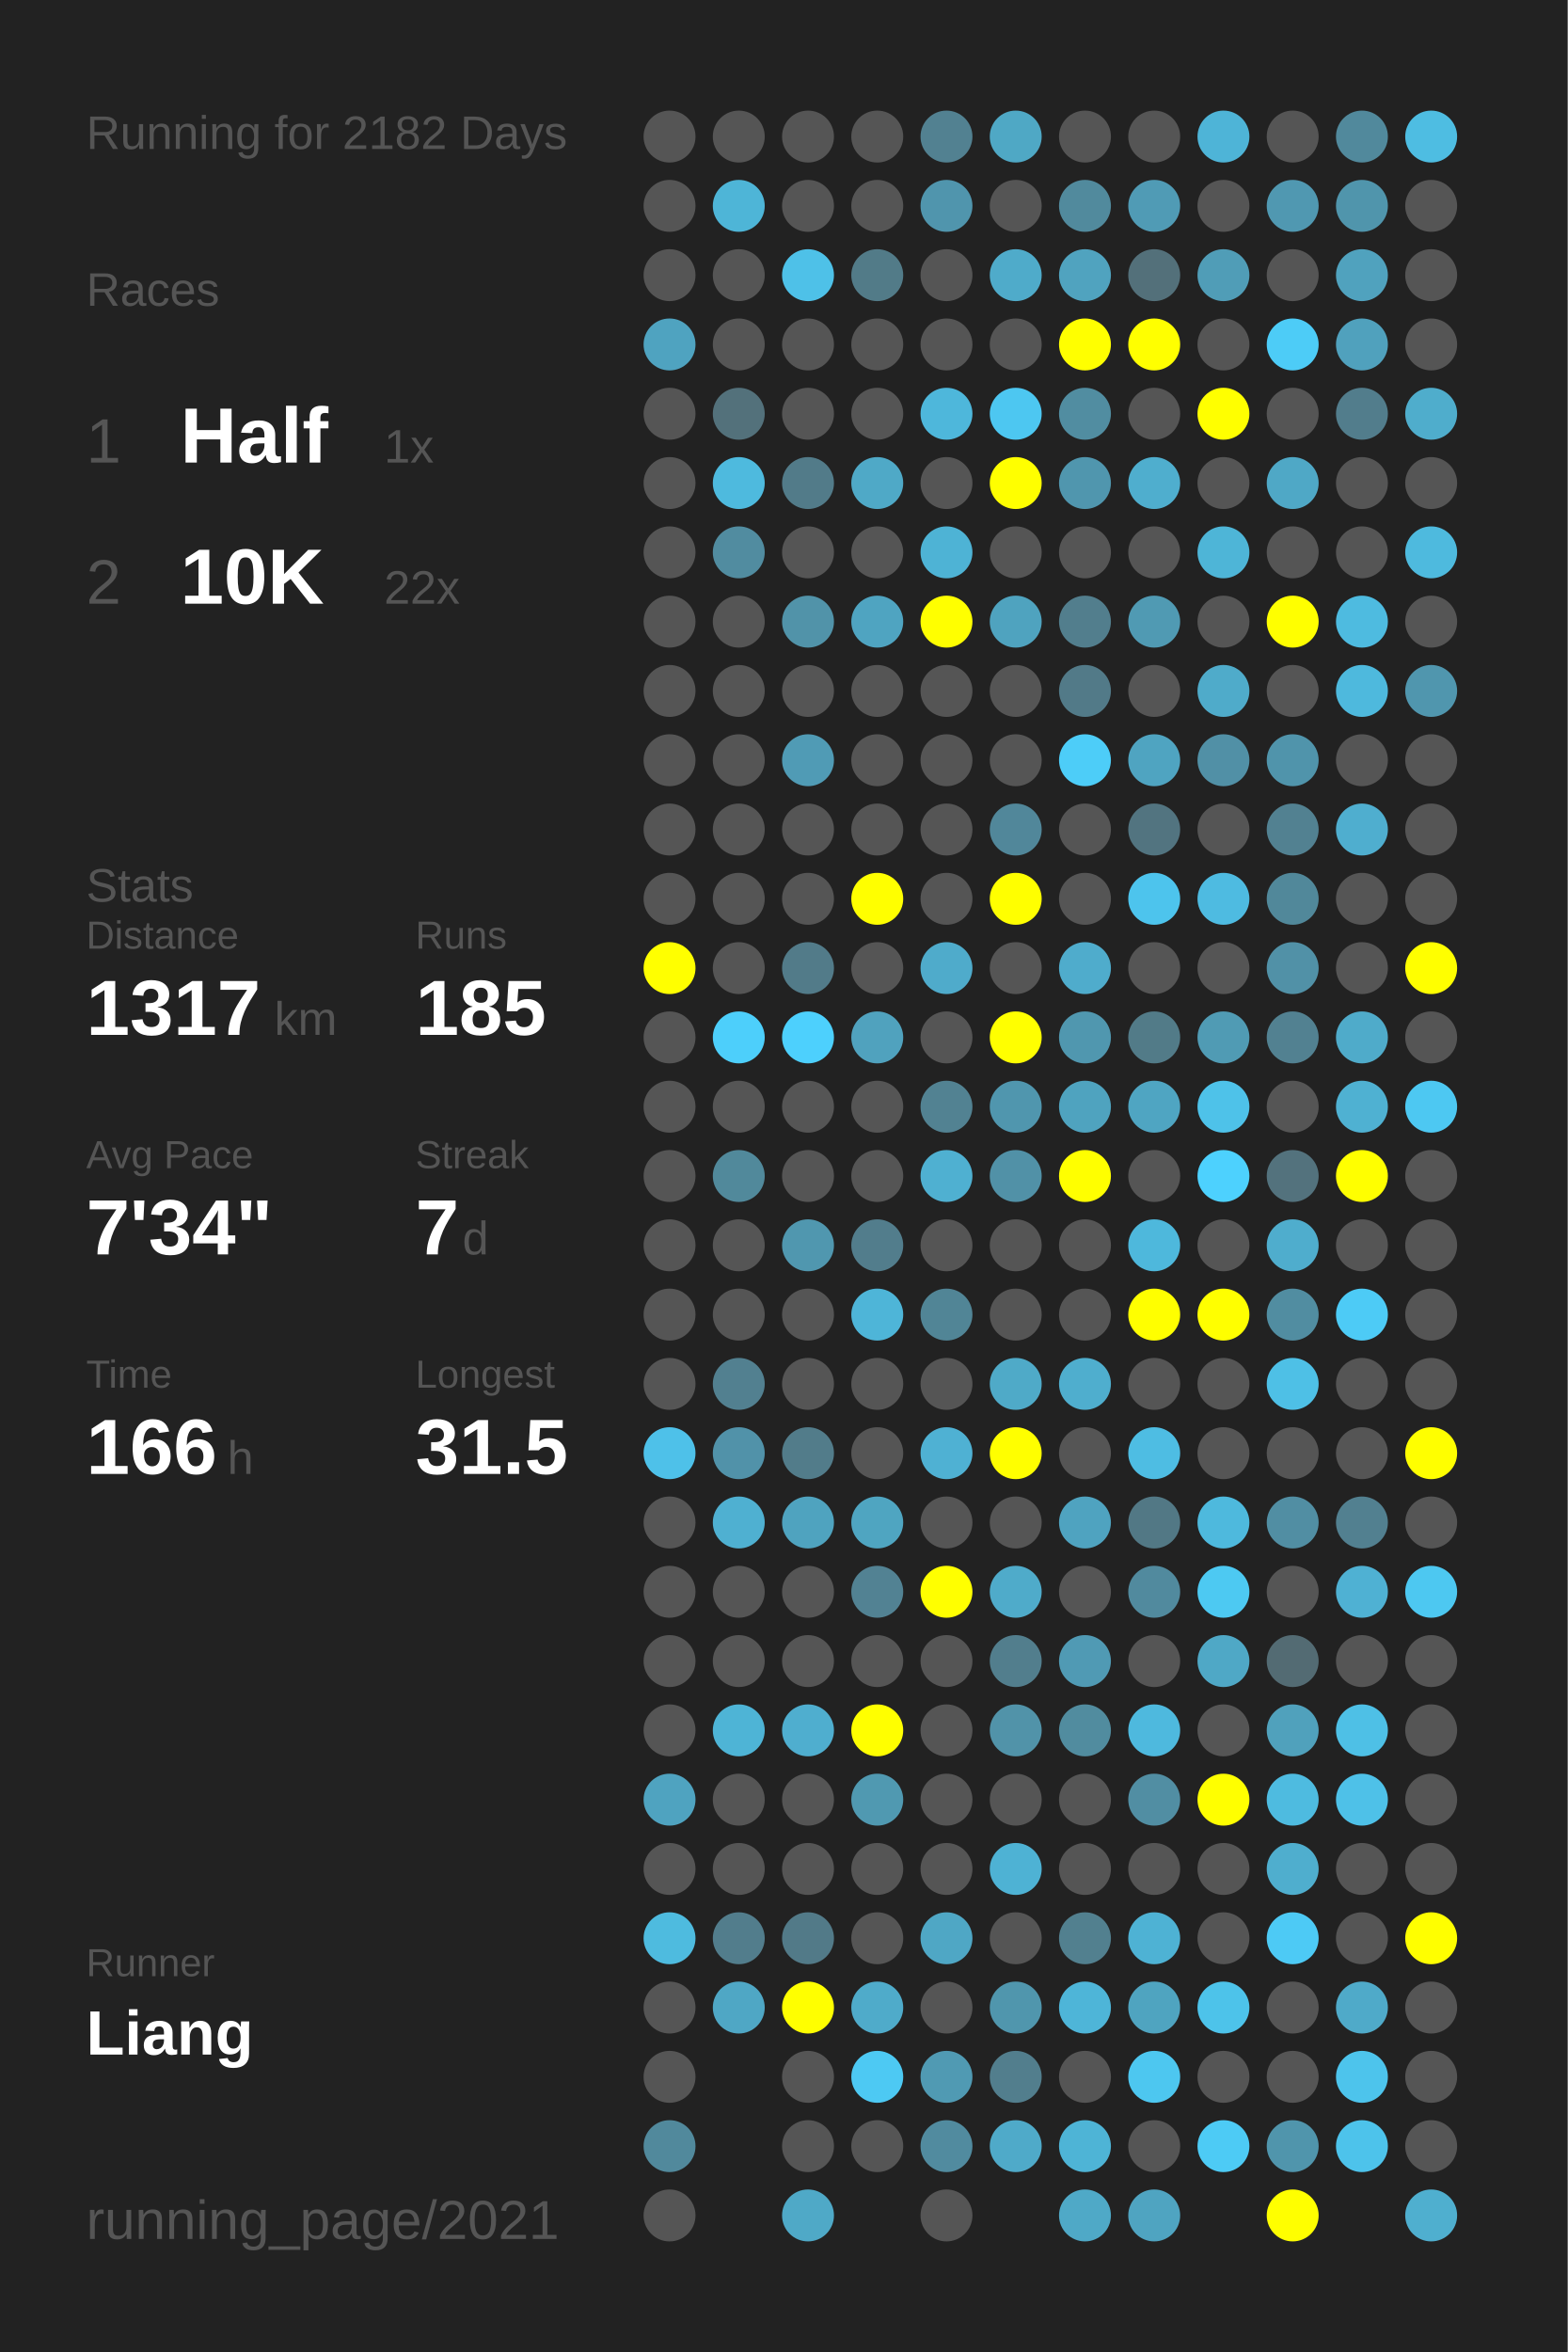
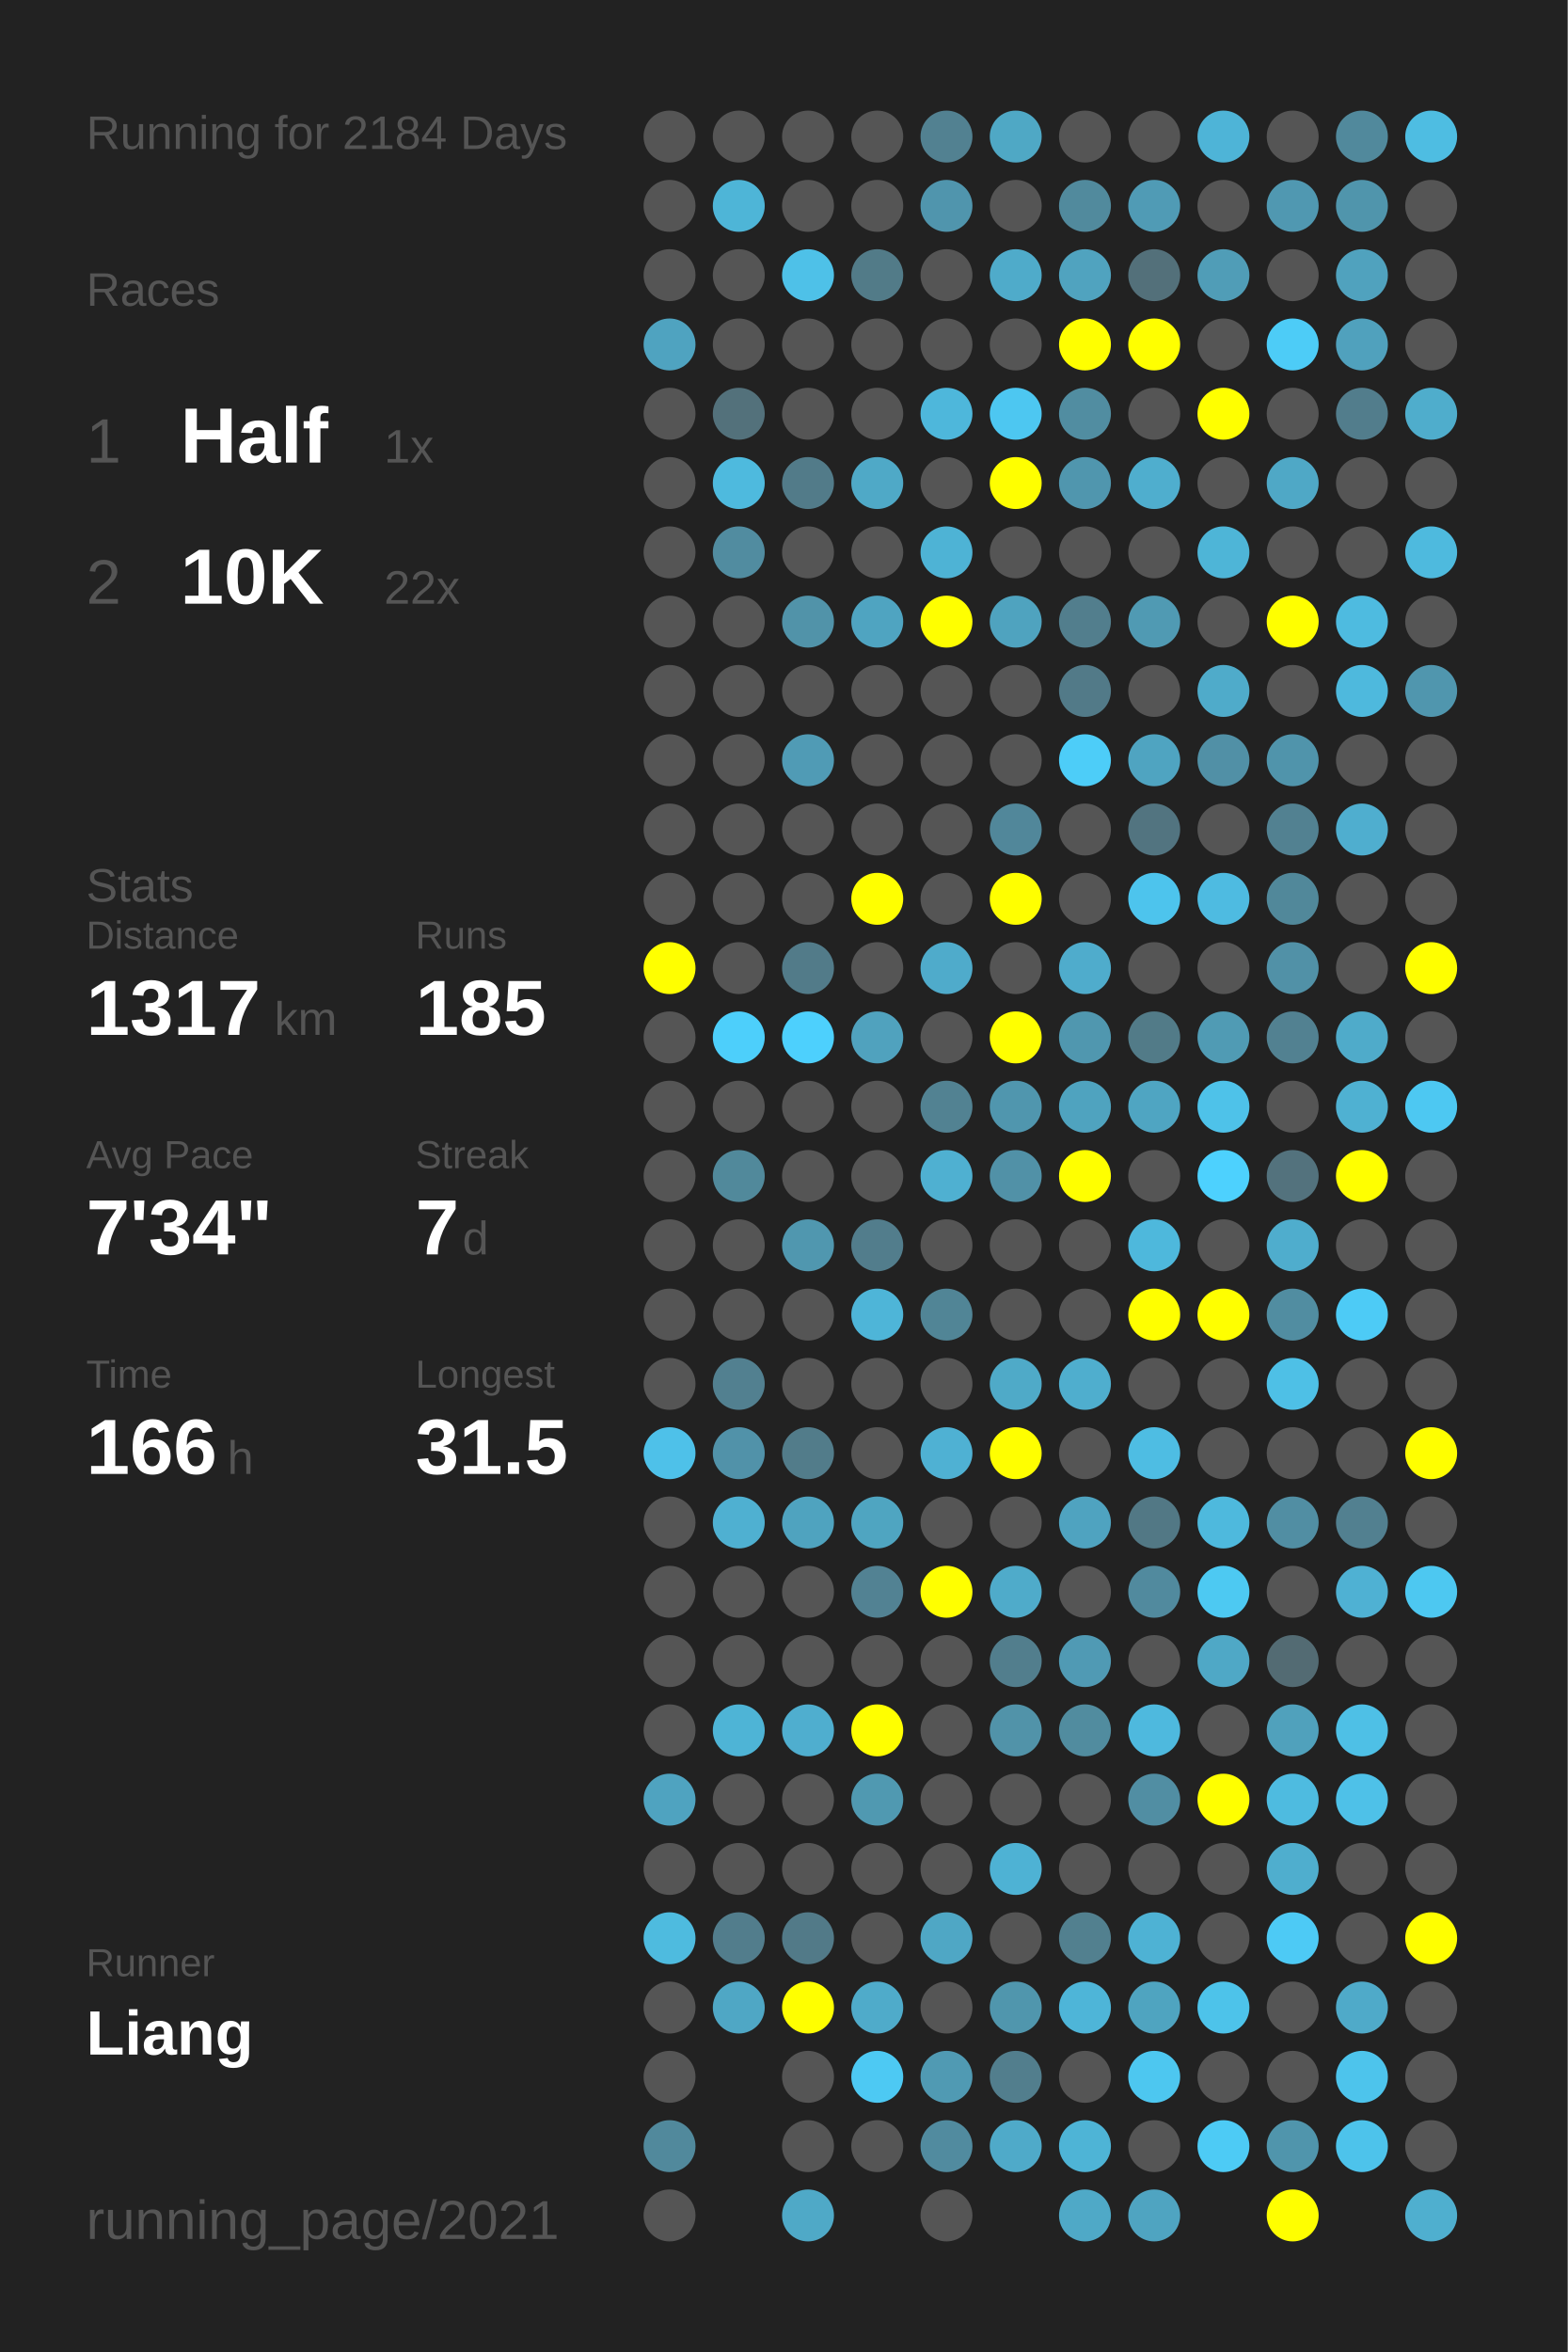
<svg xmlns="http://www.w3.org/2000/svg" baseProfile="full" height="300mm" version="1.1" viewBox="0,0,200,300" width="200mm">
  <defs />
  <rect fill="#222222" height="300" width="200" x="0" y="0" />
-   <text fill="#555555" style="font-size:6px; font-family:Arial;" x="11" y="19">Running for 2182 Days</text>
+   <text fill="#555555" style="font-size:6px; font-family:Arial;" x="11" y="19">Running for 2184 Days</text>
  <text fill="#555555" style="font-size:6px; font-family:Arial;" x="11" y="39">Races</text>
  <text fill="#555555" style="font-size:8px; font-family:Arial;" x="11" y="59">1</text>
  <text fill="#FFFFFF" style="font-size:10px; font-family:Arial; font-weight:bold;" x="23" y="59">Half</text>
  <text fill="#555555" style="font-size:6px; font-family:Arial;" x="49" y="59">1x</text>
  <text fill="#555555" style="font-size:8px; font-family:Arial;" x="11" y="77">2</text>
  <text fill="#FFFFFF" style="font-size:10px; font-family:Arial; font-weight:bold;" x="23" y="77">10K</text>
  <text fill="#555555" style="font-size:6px; font-family:Arial;" x="49" y="77">22x</text>
  <text fill="#555555" style="font-size:6px; font-family:Arial;" x="11" y="115">Stats</text>
  <text fill="#555555" style="font-size:5px; font-family:Arial;" x="11" y="121">Distance</text>
  <text fill="#FFFFFF" style="font-size:10px; font-family:Arial; font-weight:bold;" x="11" y="132">1317</text>
  <text fill="#555555" style="font-size:6px; font-family:Arial;" x="35" y="132">km</text>
  <text fill="#555555" style="font-size:5px; font-family:Arial;" x="53" y="121">Runs</text>
  <text fill="#FFFFFF" style="font-size:10px; font-family:Arial; font-weight:bold;" x="53" y="132">185</text>
  <text fill="#555555" style="font-size:5px; font-family:Arial;" x="11" y="149">Avg Pace</text>
  <text fill="#FFFFFF" style="font-size:10px; font-family:Arial; font-weight:bold;" x="11" y="160">7'34"</text>
  <text fill="#555555" style="font-size:5px; font-family:Arial;" x="53" y="149">Streak</text>
  <text fill="#FFFFFF" style="font-size:10px; font-family:Arial; font-weight:bold;" x="53" y="160">7</text>
  <text fill="#555555" style="font-size:6px; font-family:Arial;" x="59" y="160">d</text>
  <text fill="#555555" style="font-size:5px; font-family:Arial;" x="11" y="177">Time</text>
  <text fill="#FFFFFF" style="font-size:10px; font-family:Arial; font-weight:bold;" x="11" y="188">166</text>
  <text fill="#555555" style="font-size:6px; font-family:Arial;" x="29" y="188">h</text>
  <text fill="#555555" style="font-size:5px; font-family:Arial;" x="53" y="177">Longest</text>
  <text fill="#FFFFFF" style="font-size:10px; font-family:Arial; font-weight:bold;" x="53" y="188">31.5</text>
  <text fill="#555555" style="font-size:5px; font-family:Arial;" x="11" y="252.065">Runner</text>
  <text fill="#FFFFFF" style="font-size:8px; font-family:Arial; font-weight:bold;" x="11" y="262.065">Liang</text>
  <text fill="#555555" style="font-size:7px; font-family:Arial;" x="11" y="285.581">running_page/2021</text>
  <circle cx="85.417" cy="17.419" fill="#555555" r="3.312" />
  <circle cx="85.417" cy="26.258" fill="#555555" r="3.312" />
  <circle cx="85.417" cy="35.097" fill="#555555" r="3.312" />
  <circle cx="85.417" cy="43.935" fill="#4fa3c0" r="3.312" />
  <circle cx="85.417" cy="52.774" fill="#555555" r="3.312" />
  <circle cx="85.417" cy="61.613" fill="#555555" r="3.312" />
  <circle cx="85.417" cy="70.452" fill="#555555" r="3.312" />
  <circle cx="85.417" cy="79.29" fill="#555555" r="3.312" />
  <circle cx="85.417" cy="88.129" fill="#555555" r="3.312" />
  <circle cx="85.417" cy="96.968" fill="#555555" r="3.312" />
  <circle cx="85.417" cy="105.806" fill="#555555" r="3.312" />
  <circle cx="85.417" cy="114.645" fill="#555555" r="3.312" />
  <circle cx="85.417" cy="123.484" fill="#FFFF00" r="3.312" />
  <circle cx="85.417" cy="132.323" fill="#555555" r="3.312" />
  <circle cx="85.417" cy="141.161" fill="#555555" r="3.312" />
  <circle cx="85.417" cy="150" fill="#555555" r="3.312" />
  <circle cx="85.417" cy="158.839" fill="#555555" r="3.312" />
  <circle cx="85.417" cy="167.677" fill="#555555" r="3.312" />
  <circle cx="85.417" cy="176.516" fill="#555555" r="3.312" />
  <circle cx="85.417" cy="185.355" fill="#4ec1e9" r="3.312" />
  <circle cx="85.417" cy="194.194" fill="#555555" r="3.312" />
  <circle cx="85.417" cy="203.032" fill="#555555" r="3.312" />
  <circle cx="85.417" cy="211.871" fill="#555555" r="3.312" />
  <circle cx="85.417" cy="220.71" fill="#555555" r="3.312" />
  <circle cx="85.417" cy="229.548" fill="#4fa3c0" r="3.312" />
  <circle cx="85.417" cy="238.387" fill="#555555" r="3.312" />
  <circle cx="85.417" cy="247.226" fill="#4ebbdf" r="3.312" />
  <circle cx="85.417" cy="256.065" fill="#555555" r="3.312" />
  <circle cx="85.417" cy="264.903" fill="#555555" r="3.312" />
  <circle cx="85.417" cy="273.742" fill="#51899c" r="3.312" />
  <circle cx="85.417" cy="282.581" fill="#555555" r="3.312" />
  <circle cx="94.25" cy="17.419" fill="#555555" r="3.312" />
  <circle cx="94.25" cy="26.258" fill="#4eb5d7" r="3.312" />
  <circle cx="94.25" cy="35.097" fill="#555555" r="3.312" />
  <circle cx="94.25" cy="43.935" fill="#555555" r="3.312" />
  <circle cx="94.25" cy="52.774" fill="#53717b" r="3.312" />
  <circle cx="94.25" cy="61.613" fill="#4ebade" r="3.312" />
  <circle cx="94.25" cy="70.452" fill="#518ca0" r="3.312" />
  <circle cx="94.25" cy="79.29" fill="#555555" r="3.312" />
  <circle cx="94.25" cy="88.129" fill="#555555" r="3.312" />
  <circle cx="94.25" cy="96.968" fill="#555555" r="3.312" />
  <circle cx="94.25" cy="105.806" fill="#555555" r="3.312" />
  <circle cx="94.25" cy="114.645" fill="#555555" r="3.312" />
  <circle cx="94.25" cy="123.484" fill="#555555" r="3.312" />
  <circle cx="94.25" cy="132.323" fill="#4dcffb" r="3.312" />
  <circle cx="94.25" cy="141.161" fill="#555555" r="3.312" />
  <circle cx="94.25" cy="150" fill="#51899b" r="3.312" />
  <circle cx="94.25" cy="158.839" fill="#555555" r="3.312" />
  <circle cx="94.25" cy="167.677" fill="#555555" r="3.312" />
  <circle cx="94.25" cy="176.516" fill="#528090" r="3.312" />
  <circle cx="94.25" cy="185.355" fill="#5192a9" r="3.312" />
  <circle cx="94.25" cy="194.194" fill="#4fb0d1" r="3.312" />
  <circle cx="94.25" cy="203.032" fill="#555555" r="3.312" />
  <circle cx="94.25" cy="211.871" fill="#555555" r="3.312" />
  <circle cx="94.25" cy="220.71" fill="#4eb4d6" r="3.312" />
  <circle cx="94.25" cy="229.548" fill="#555555" r="3.312" />
  <circle cx="94.25" cy="238.387" fill="#555555" r="3.312" />
  <circle cx="94.25" cy="247.226" fill="#527d8c" r="3.312" />
  <circle cx="94.25" cy="256.065" fill="#4fa7c5" r="3.312" />
  <circle cx="103.083" cy="17.419" fill="#555555" r="3.312" />
  <circle cx="103.083" cy="26.258" fill="#555555" r="3.312" />
  <circle cx="103.083" cy="35.097" fill="#4ec1e8" r="3.312" />
  <circle cx="103.083" cy="43.935" fill="#555555" r="3.312" />
  <circle cx="103.083" cy="52.774" fill="#555555" r="3.312" />
  <circle cx="103.083" cy="61.613" fill="#527b89" r="3.312" />
  <circle cx="103.083" cy="70.452" fill="#555555" r="3.312" />
  <circle cx="103.083" cy="79.29" fill="#5193a9" r="3.312" />
  <circle cx="103.083" cy="88.129" fill="#555555" r="3.312" />
  <circle cx="103.083" cy="96.968" fill="#509bb5" r="3.312" />
  <circle cx="103.083" cy="105.806" fill="#555555" r="3.312" />
  <circle cx="103.083" cy="114.645" fill="#555555" r="3.312" />
  <circle cx="103.083" cy="123.484" fill="#527b89" r="3.312" />
  <circle cx="103.083" cy="132.323" fill="#4dd0fd" r="3.312" />
  <circle cx="103.083" cy="141.161" fill="#555555" r="3.312" />
  <circle cx="103.083" cy="150" fill="#555555" r="3.312" />
  <circle cx="103.083" cy="158.839" fill="#5097af" r="3.312" />
  <circle cx="103.083" cy="167.677" fill="#555555" r="3.312" />
  <circle cx="103.083" cy="176.516" fill="#555555" r="3.312" />
  <circle cx="103.083" cy="185.355" fill="#527c8a" r="3.312" />
  <circle cx="103.083" cy="194.194" fill="#4fa3bf" r="3.312" />
  <circle cx="103.083" cy="203.032" fill="#555555" r="3.312" />
  <circle cx="103.083" cy="211.871" fill="#555555" r="3.312" />
  <circle cx="103.083" cy="220.71" fill="#4faecf" r="3.312" />
  <circle cx="103.083" cy="229.548" fill="#555555" r="3.312" />
  <circle cx="103.083" cy="238.387" fill="#555555" r="3.312" />
  <circle cx="103.083" cy="247.226" fill="#527a88" r="3.312" />
  <circle cx="103.083" cy="256.065" fill="#FFFF00" r="3.312" />
  <circle cx="103.083" cy="264.903" fill="#555555" r="3.312" />
  <circle cx="103.083" cy="273.742" fill="#555555" r="3.312" />
  <circle cx="103.083" cy="282.581" fill="#4fa9c7" r="3.312" />
  <circle cx="111.917" cy="17.419" fill="#555555" r="3.312" />
  <circle cx="111.917" cy="26.258" fill="#555555" r="3.312" />
  <circle cx="111.917" cy="35.097" fill="#527b88" r="3.312" />
  <circle cx="111.917" cy="43.935" fill="#555555" r="3.312" />
  <circle cx="111.917" cy="52.774" fill="#555555" r="3.312" />
  <circle cx="111.917" cy="61.613" fill="#4fa9c7" r="3.312" />
  <circle cx="111.917" cy="70.452" fill="#555555" r="3.312" />
  <circle cx="111.917" cy="79.29" fill="#4fa4c1" r="3.312" />
  <circle cx="111.917" cy="88.129" fill="#555555" r="3.312" />
  <circle cx="111.917" cy="96.968" fill="#555555" r="3.312" />
  <circle cx="111.917" cy="105.806" fill="#555555" r="3.312" />
  <circle cx="111.917" cy="114.645" fill="#FFFF00" r="3.312" />
  <circle cx="111.917" cy="123.484" fill="#555555" r="3.312" />
  <circle cx="111.917" cy="132.323" fill="#50a2be" r="3.312" />
  <circle cx="111.917" cy="141.161" fill="#555555" r="3.312" />
  <circle cx="111.917" cy="150" fill="#555555" r="3.312" />
  <circle cx="111.917" cy="158.839" fill="#527d8c" r="3.312" />
  <circle cx="111.917" cy="167.677" fill="#4eb5d8" r="3.312" />
  <circle cx="111.917" cy="176.516" fill="#555555" r="3.312" />
  <circle cx="111.917" cy="185.355" fill="#555555" r="3.312" />
  <circle cx="111.917" cy="194.194" fill="#4fa5c1" r="3.312" />
  <circle cx="111.917" cy="203.032" fill="#528293" r="3.312" />
  <circle cx="111.917" cy="211.871" fill="#555555" r="3.312" />
  <circle cx="111.917" cy="220.71" fill="#FFFF00" r="3.312" />
  <circle cx="111.917" cy="229.548" fill="#5099b1" r="3.312" />
  <circle cx="111.917" cy="238.387" fill="#555555" r="3.312" />
  <circle cx="111.917" cy="247.226" fill="#555555" r="3.312" />
  <circle cx="111.917" cy="256.065" fill="#4fabca" r="3.312" />
  <circle cx="111.917" cy="264.903" fill="#4dc9f3" r="3.312" />
  <circle cx="111.917" cy="273.742" fill="#555555" r="3.312" />
  <circle cx="120.75" cy="17.419" fill="#528191" r="3.312" />
  <circle cx="120.75" cy="26.258" fill="#5095ad" r="3.312" />
  <circle cx="120.75" cy="35.097" fill="#555555" r="3.312" />
  <circle cx="120.75" cy="43.935" fill="#555555" r="3.312" />
  <circle cx="120.75" cy="52.774" fill="#4eb7db" r="3.312" />
  <circle cx="120.75" cy="61.613" fill="#555555" r="3.312" />
  <circle cx="120.75" cy="70.452" fill="#4eb3d5" r="3.312" />
  <circle cx="120.75" cy="79.29" fill="#FFFF00" r="3.312" />
  <circle cx="120.75" cy="88.129" fill="#555555" r="3.312" />
  <circle cx="120.75" cy="96.968" fill="#555555" r="3.312" />
  <circle cx="120.75" cy="105.806" fill="#555555" r="3.312" />
  <circle cx="120.75" cy="114.645" fill="#555555" r="3.312" />
  <circle cx="120.75" cy="123.484" fill="#4fabcb" r="3.312" />
  <circle cx="120.75" cy="132.323" fill="#555555" r="3.312" />
  <circle cx="120.75" cy="141.161" fill="#528292" r="3.312" />
  <circle cx="120.75" cy="150" fill="#4fb0d1" r="3.312" />
  <circle cx="120.75" cy="158.839" fill="#555555" r="3.312" />
  <circle cx="120.75" cy="167.677" fill="#518596" r="3.312" />
  <circle cx="120.75" cy="176.516" fill="#555555" r="3.312" />
  <circle cx="120.75" cy="185.355" fill="#4fb1d3" r="3.312" />
  <circle cx="120.75" cy="194.194" fill="#555555" r="3.312" />
  <circle cx="120.75" cy="203.032" fill="#FFFF00" r="3.312" />
  <circle cx="120.75" cy="211.871" fill="#555555" r="3.312" />
  <circle cx="120.75" cy="220.71" fill="#555555" r="3.312" />
  <circle cx="120.75" cy="229.548" fill="#555555" r="3.312" />
  <circle cx="120.75" cy="238.387" fill="#555555" r="3.312" />
  <circle cx="120.75" cy="247.226" fill="#4fa7c5" r="3.312" />
  <circle cx="120.75" cy="256.065" fill="#555555" r="3.312" />
  <circle cx="120.75" cy="264.903" fill="#509ab3" r="3.312" />
  <circle cx="120.75" cy="273.742" fill="#518b9f" r="3.312" />
  <circle cx="120.75" cy="282.581" fill="#555555" r="3.312" />
  <circle cx="129.583" cy="17.419" fill="#4fa8c5" r="3.312" />
  <circle cx="129.583" cy="26.258" fill="#555555" r="3.312" />
  <circle cx="129.583" cy="35.097" fill="#4fabca" r="3.312" />
  <circle cx="129.583" cy="43.935" fill="#555555" r="3.312" />
  <circle cx="129.583" cy="52.774" fill="#4dc7f1" r="3.312" />
  <circle cx="129.583" cy="61.613" fill="#FFFF00" r="3.312" />
  <circle cx="129.583" cy="70.452" fill="#555555" r="3.312" />
  <circle cx="129.583" cy="79.29" fill="#4fa3bf" r="3.312" />
  <circle cx="129.583" cy="88.129" fill="#555555" r="3.312" />
  <circle cx="129.583" cy="96.968" fill="#555555" r="3.312" />
  <circle cx="129.583" cy="105.806" fill="#51879a" r="3.312" />
  <circle cx="129.583" cy="114.645" fill="#FFFF00" r="3.312" />
  <circle cx="129.583" cy="123.484" fill="#555555" r="3.312" />
  <circle cx="129.583" cy="132.323" fill="#FFFF00" r="3.312" />
  <circle cx="129.583" cy="141.161" fill="#5096ae" r="3.312" />
  <circle cx="129.583" cy="150" fill="#5191a7" r="3.312" />
  <circle cx="129.583" cy="158.839" fill="#555555" r="3.312" />
  <circle cx="129.583" cy="167.677" fill="#555555" r="3.312" />
  <circle cx="129.583" cy="176.516" fill="#4faac8" r="3.312" />
  <circle cx="129.583" cy="185.355" fill="#FFFF00" r="3.312" />
  <circle cx="129.583" cy="194.194" fill="#555555" r="3.312" />
  <circle cx="129.583" cy="203.032" fill="#4fabca" r="3.312" />
  <circle cx="129.583" cy="211.871" fill="#527e8d" r="3.312" />
  <circle cx="129.583" cy="220.71" fill="#5193a9" r="3.312" />
  <circle cx="129.583" cy="229.548" fill="#555555" r="3.312" />
  <circle cx="129.583" cy="238.387" fill="#4eb2d4" r="3.312" />
  <circle cx="129.583" cy="247.226" fill="#555555" r="3.312" />
  <circle cx="129.583" cy="256.065" fill="#5096ad" r="3.312" />
  <circle cx="129.583" cy="264.903" fill="#527e8d" r="3.312" />
  <circle cx="129.583" cy="273.742" fill="#4faac9" r="3.312" />
  <circle cx="138.417" cy="17.419" fill="#555555" r="3.312" />
  <circle cx="138.417" cy="26.258" fill="#518a9d" r="3.312" />
  <circle cx="138.417" cy="35.097" fill="#50a3bf" r="3.312" />
  <circle cx="138.417" cy="43.935" fill="#FFFF00" r="3.312" />
  <circle cx="138.417" cy="52.774" fill="#518da1" r="3.312" />
  <circle cx="138.417" cy="61.613" fill="#5096ae" r="3.312" />
  <circle cx="138.417" cy="70.452" fill="#555555" r="3.312" />
  <circle cx="138.417" cy="79.29" fill="#527e8d" r="3.312" />
  <circle cx="138.417" cy="88.129" fill="#527a88" r="3.312" />
  <circle cx="138.417" cy="96.968" fill="#4dcdf8" r="3.312" />
  <circle cx="138.417" cy="105.806" fill="#555555" r="3.312" />
  <circle cx="138.417" cy="114.645" fill="#555555" r="3.312" />
  <circle cx="138.417" cy="123.484" fill="#4faccc" r="3.312" />
  <circle cx="138.417" cy="132.323" fill="#5097af" r="3.312" />
  <circle cx="138.417" cy="141.161" fill="#4fa3bf" r="3.312" />
  <circle cx="138.417" cy="150" fill="#FFFF00" r="3.312" />
  <circle cx="138.417" cy="158.839" fill="#555555" r="3.312" />
  <circle cx="138.417" cy="167.677" fill="#555555" r="3.312" />
  <circle cx="138.417" cy="176.516" fill="#4faece" r="3.312" />
  <circle cx="138.417" cy="185.355" fill="#555555" r="3.312" />
  <circle cx="138.417" cy="194.194" fill="#4fa3c0" r="3.312" />
  <circle cx="138.417" cy="203.032" fill="#555555" r="3.312" />
  <circle cx="138.417" cy="211.871" fill="#509ab4" r="3.312" />
  <circle cx="138.417" cy="220.71" fill="#518c9f" r="3.312" />
  <circle cx="138.417" cy="229.548" fill="#555555" r="3.312" />
  <circle cx="138.417" cy="238.387" fill="#555555" r="3.312" />
  <circle cx="138.417" cy="247.226" fill="#52808f" r="3.312" />
  <circle cx="138.417" cy="256.065" fill="#4eb5d8" r="3.312" />
  <circle cx="138.417" cy="264.903" fill="#555555" r="3.312" />
  <circle cx="138.417" cy="273.742" fill="#4eb4d6" r="3.312" />
  <circle cx="138.417" cy="282.581" fill="#4fa9c7" r="3.312" />
  <circle cx="147.25" cy="17.419" fill="#555555" r="3.312" />
  <circle cx="147.25" cy="26.258" fill="#509bb5" r="3.312" />
  <circle cx="147.25" cy="35.097" fill="#53707a" r="3.312" />
  <circle cx="147.25" cy="43.935" fill="#FFFF00" r="3.312" />
  <circle cx="147.25" cy="52.774" fill="#555555" r="3.312" />
  <circle cx="147.25" cy="61.613" fill="#4faece" r="3.312" />
  <circle cx="147.25" cy="70.452" fill="#555555" r="3.312" />
  <circle cx="147.25" cy="79.29" fill="#509ab3" r="3.312" />
  <circle cx="147.25" cy="88.129" fill="#555555" r="3.312" />
  <circle cx="147.25" cy="96.968" fill="#4fa4c1" r="3.312" />
  <circle cx="147.25" cy="105.806" fill="#527480" r="3.312" />
  <circle cx="147.25" cy="114.645" fill="#4dc4ed" r="3.312" />
  <circle cx="147.25" cy="123.484" fill="#555555" r="3.312" />
  <circle cx="147.25" cy="132.323" fill="#527b88" r="3.312" />
  <circle cx="147.25" cy="141.161" fill="#4fa5c2" r="3.312" />
  <circle cx="147.25" cy="150" fill="#555555" r="3.312" />
  <circle cx="147.25" cy="158.839" fill="#4eb8dc" r="3.312" />
  <circle cx="147.25" cy="167.677" fill="#FFFF00" r="3.312" />
  <circle cx="147.25" cy="176.516" fill="#555555" r="3.312" />
  <circle cx="147.25" cy="185.355" fill="#4ebde3" r="3.312" />
  <circle cx="147.25" cy="194.194" fill="#527885" r="3.312" />
  <circle cx="147.25" cy="203.032" fill="#518a9e" r="3.312" />
  <circle cx="147.25" cy="211.871" fill="#555555" r="3.312" />
  <circle cx="147.25" cy="220.71" fill="#4eb9de" r="3.312" />
  <circle cx="147.25" cy="229.548" fill="#518ea3" r="3.312" />
  <circle cx="147.25" cy="238.387" fill="#555555" r="3.312" />
  <circle cx="147.25" cy="247.226" fill="#4eb2d4" r="3.312" />
  <circle cx="147.25" cy="256.065" fill="#4fa4c0" r="3.312" />
  <circle cx="147.25" cy="264.903" fill="#4dc7f0" r="3.312" />
  <circle cx="147.25" cy="273.742" fill="#555555" r="3.312" />
  <circle cx="147.25" cy="282.581" fill="#4fa4c1" r="3.312" />
  <circle cx="156.083" cy="17.419" fill="#4eb4d7" r="3.312" />
  <circle cx="156.083" cy="26.258" fill="#555555" r="3.312" />
  <circle cx="156.083" cy="35.097" fill="#509db7" r="3.312" />
  <circle cx="156.083" cy="43.935" fill="#555555" r="3.312" />
  <circle cx="156.083" cy="52.774" fill="#FFFF00" r="3.312" />
  <circle cx="156.083" cy="61.613" fill="#555555" r="3.312" />
  <circle cx="156.083" cy="70.452" fill="#4eb5d7" r="3.312" />
  <circle cx="156.083" cy="79.29" fill="#555555" r="3.312" />
  <circle cx="156.083" cy="88.129" fill="#4fabca" r="3.312" />
  <circle cx="156.083" cy="96.968" fill="#5190a6" r="3.312" />
  <circle cx="156.083" cy="105.806" fill="#555555" r="3.312" />
  <circle cx="156.083" cy="114.645" fill="#4ebbe1" r="3.312" />
  <circle cx="156.083" cy="123.484" fill="#555555" r="3.312" />
  <circle cx="156.083" cy="132.323" fill="#509bb4" r="3.312" />
  <circle cx="156.083" cy="141.161" fill="#4ec2e9" r="3.312" />
  <circle cx="156.083" cy="150" fill="#4dd1fe" r="3.312" />
  <circle cx="156.083" cy="158.839" fill="#555555" r="3.312" />
  <circle cx="156.083" cy="167.677" fill="#FFFF00" r="3.312" />
  <circle cx="156.083" cy="176.516" fill="#555555" r="3.312" />
  <circle cx="156.083" cy="185.355" fill="#555555" r="3.312" />
  <circle cx="156.083" cy="194.194" fill="#4eb9dd" r="3.312" />
  <circle cx="156.083" cy="203.032" fill="#4dc9f2" r="3.312" />
  <circle cx="156.083" cy="211.871" fill="#4fa8c6" r="3.312" />
  <circle cx="156.083" cy="220.71" fill="#555555" r="3.312" />
  <circle cx="156.083" cy="229.548" fill="#FFFF00" r="3.312" />
  <circle cx="156.083" cy="238.387" fill="#555555" r="3.312" />
  <circle cx="156.083" cy="247.226" fill="#555555" r="3.312" />
  <circle cx="156.083" cy="256.065" fill="#4dc3ea" r="3.312" />
  <circle cx="156.083" cy="264.903" fill="#555555" r="3.312" />
  <circle cx="156.083" cy="273.742" fill="#4dcbf5" r="3.312" />
  <circle cx="164.917" cy="17.419" fill="#555555" r="3.312" />
  <circle cx="164.917" cy="26.258" fill="#5098b1" r="3.312" />
  <circle cx="164.917" cy="35.097" fill="#555555" r="3.312" />
  <circle cx="164.917" cy="43.935" fill="#4dccf7" r="3.312" />
  <circle cx="164.917" cy="52.774" fill="#555555" r="3.312" />
  <circle cx="164.917" cy="61.613" fill="#4fa8c6" r="3.312" />
  <circle cx="164.917" cy="70.452" fill="#555555" r="3.312" />
  <circle cx="164.917" cy="79.29" fill="#FFFF00" r="3.312" />
  <circle cx="164.917" cy="88.129" fill="#555555" r="3.312" />
  <circle cx="164.917" cy="96.968" fill="#5094ab" r="3.312" />
  <circle cx="164.917" cy="105.806" fill="#528191" r="3.312" />
  <circle cx="164.917" cy="114.645" fill="#51889a" r="3.312" />
  <circle cx="164.917" cy="123.484" fill="#5191a7" r="3.312" />
  <circle cx="164.917" cy="132.323" fill="#528191" r="3.312" />
  <circle cx="164.917" cy="141.161" fill="#555555" r="3.312" />
  <circle cx="164.917" cy="150" fill="#53727d" r="3.312" />
  <circle cx="164.917" cy="158.839" fill="#4fadcd" r="3.312" />
  <circle cx="164.917" cy="167.677" fill="#518da1" r="3.312" />
  <circle cx="164.917" cy="176.516" fill="#4ec0e6" r="3.312" />
  <circle cx="164.917" cy="185.355" fill="#555555" r="3.312" />
  <circle cx="164.917" cy="194.194" fill="#518ea3" r="3.312" />
  <circle cx="164.917" cy="203.032" fill="#555555" r="3.312" />
  <circle cx="164.917" cy="211.871" fill="#536b73" r="3.312" />
  <circle cx="164.917" cy="220.71" fill="#50a1bc" r="3.312" />
  <circle cx="164.917" cy="229.548" fill="#4ebbe0" r="3.312" />
  <circle cx="164.917" cy="238.387" fill="#4faece" r="3.312" />
  <circle cx="164.917" cy="247.226" fill="#4dcaf5" r="3.312" />
  <circle cx="164.917" cy="256.065" fill="#555555" r="3.312" />
  <circle cx="164.917" cy="264.903" fill="#555555" r="3.312" />
  <circle cx="164.917" cy="273.742" fill="#5095ac" r="3.312" />
  <circle cx="164.917" cy="282.581" fill="#FFFF00" r="3.312" />
  <circle cx="173.75" cy="17.419" fill="#51899c" r="3.312" />
  <circle cx="173.75" cy="26.258" fill="#5095ac" r="3.312" />
  <circle cx="173.75" cy="35.097" fill="#50a2be" r="3.312" />
  <circle cx="173.75" cy="43.935" fill="#50a1bd" r="3.312" />
  <circle cx="173.75" cy="52.774" fill="#527d8c" r="3.312" />
  <circle cx="173.75" cy="61.613" fill="#555555" r="3.312" />
  <circle cx="173.75" cy="70.452" fill="#555555" r="3.312" />
  <circle cx="173.75" cy="79.29" fill="#4ebbe0" r="3.312" />
  <circle cx="173.75" cy="88.129" fill="#4eb9dd" r="3.312" />
  <circle cx="173.75" cy="96.968" fill="#555555" r="3.312" />
  <circle cx="173.75" cy="105.806" fill="#4faecf" r="3.312" />
  <circle cx="173.75" cy="114.645" fill="#555555" r="3.312" />
  <circle cx="173.75" cy="123.484" fill="#555555" r="3.312" />
  <circle cx="173.75" cy="132.323" fill="#4fabca" r="3.312" />
  <circle cx="173.75" cy="141.161" fill="#4fb1d2" r="3.312" />
  <circle cx="173.75" cy="150" fill="#FFFF00" r="3.312" />
  <circle cx="173.75" cy="158.839" fill="#555555" r="3.312" />
  <circle cx="173.75" cy="167.677" fill="#4dcbf6" r="3.312" />
  <circle cx="173.75" cy="176.516" fill="#555555" r="3.312" />
  <circle cx="173.75" cy="185.355" fill="#555555" r="3.312" />
  <circle cx="173.75" cy="194.194" fill="#528090" r="3.312" />
  <circle cx="173.75" cy="203.032" fill="#4fb1d3" r="3.312" />
  <circle cx="173.75" cy="211.871" fill="#555555" r="3.312" />
  <circle cx="173.75" cy="220.71" fill="#4ec0e6" r="3.312" />
  <circle cx="173.75" cy="229.548" fill="#4ec1e8" r="3.312" />
  <circle cx="173.75" cy="238.387" fill="#555555" r="3.312" />
  <circle cx="173.75" cy="247.226" fill="#555555" r="3.312" />
  <circle cx="173.75" cy="256.065" fill="#4faac9" r="3.312" />
  <circle cx="173.75" cy="264.903" fill="#4dc4ec" r="3.312" />
  <circle cx="173.75" cy="273.742" fill="#4dc3eb" r="3.312" />
  <circle cx="182.583" cy="17.419" fill="#4ebde2" r="3.312" />
  <circle cx="182.583" cy="26.258" fill="#555555" r="3.312" />
  <circle cx="182.583" cy="35.097" fill="#555555" r="3.312" />
  <circle cx="182.583" cy="43.935" fill="#555555" r="3.312" />
  <circle cx="182.583" cy="52.774" fill="#4fadcc" r="3.312" />
  <circle cx="182.583" cy="61.613" fill="#555555" r="3.312" />
  <circle cx="182.583" cy="70.452" fill="#4ebade" r="3.312" />
  <circle cx="182.583" cy="79.29" fill="#555555" r="3.312" />
  <circle cx="182.583" cy="88.129" fill="#5096ae" r="3.312" />
  <circle cx="182.583" cy="96.968" fill="#555555" r="3.312" />
  <circle cx="182.583" cy="105.806" fill="#555555" r="3.312" />
  <circle cx="182.583" cy="114.645" fill="#555555" r="3.312" />
  <circle cx="182.583" cy="123.484" fill="#FFFF00" r="3.312" />
  <circle cx="182.583" cy="132.323" fill="#555555" r="3.312" />
  <circle cx="182.583" cy="141.161" fill="#4dc8f2" r="3.312" />
  <circle cx="182.583" cy="150" fill="#555555" r="3.312" />
  <circle cx="182.583" cy="158.839" fill="#555555" r="3.312" />
  <circle cx="182.583" cy="167.677" fill="#555555" r="3.312" />
  <circle cx="182.583" cy="176.516" fill="#555555" r="3.312" />
  <circle cx="182.583" cy="185.355" fill="#FFFF00" r="3.312" />
  <circle cx="182.583" cy="194.194" fill="#555555" r="3.312" />
  <circle cx="182.583" cy="203.032" fill="#4dc8f1" r="3.312" />
  <circle cx="182.583" cy="211.871" fill="#555555" r="3.312" />
  <circle cx="182.583" cy="220.71" fill="#555555" r="3.312" />
  <circle cx="182.583" cy="229.548" fill="#555555" r="3.312" />
  <circle cx="182.583" cy="238.387" fill="#555555" r="3.312" />
  <circle cx="182.583" cy="247.226" fill="#FFFF00" r="3.312" />
  <circle cx="182.583" cy="256.065" fill="#555555" r="3.312" />
  <circle cx="182.583" cy="264.903" fill="#555555" r="3.312" />
  <circle cx="182.583" cy="273.742" fill="#555555" r="3.312" />
  <circle cx="182.583" cy="282.581" fill="#4fafcf" r="3.312" />
</svg>
